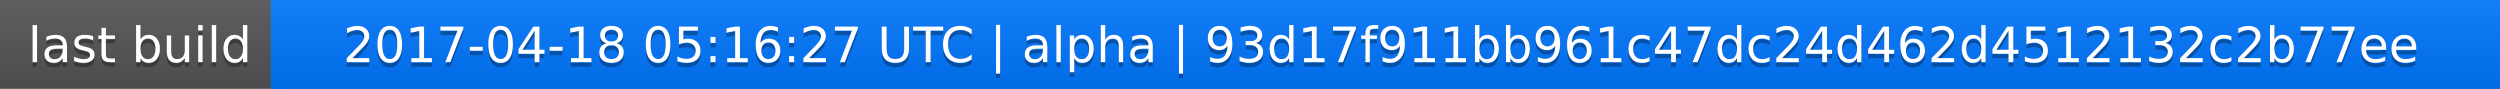
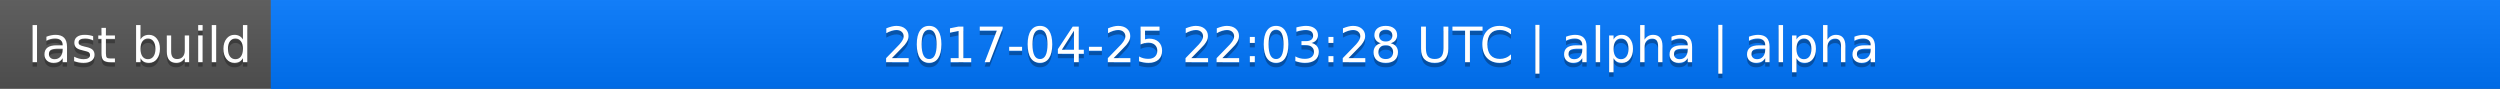
<svg xmlns="http://www.w3.org/2000/svg" width="563" height="20">
  <linearGradient id="a" x2="0" y2="100%">
    <stop offset="0" stop-color="#bbb" stop-opacity=".1" />
    <stop offset="1" stop-opacity=".1" />
  </linearGradient>
  <rect rx="0" width="563" height="20" fill="#555" />
  <rect rx="0" x="61" width="502" height="20" fill="#07f" />
  <path fill="#07f" d="M61 0h4v20h-4z" />
  <rect rx="0" width="563" height="20" fill="url(#a)" />
  <g fill="#fff" text-anchor="middle" font-family="DejaVu Sans,Verdana,Geneva,sans-serif" font-size="11">
    <text x="31.5" y="15" fill="#010101" fill-opacity=".3">last build</text>
    <text x="31.5" y="14">last build</text>
-     <text x="311" y="15" fill="#010101" fill-opacity=".3">2017-04-18 05:16:27 UTC | alpha | 93d17f911bb961c47dc24d462d4512132c2b77ee</text>
-     <text x="311" y="14">2017-04-18 05:16:27 UTC | alpha | 93d17f911bb961c47dc24d462d4512132c2b77ee</text>
+     <text x="311" y="15" fill="#010101" fill-opacity=".3">2017-04-25 22:03:28 UTC | alpha | alpha</text>
+     <text x="311" y="14">2017-04-25 22:03:28 UTC | alpha | alpha</text>
  </g>
</svg>
